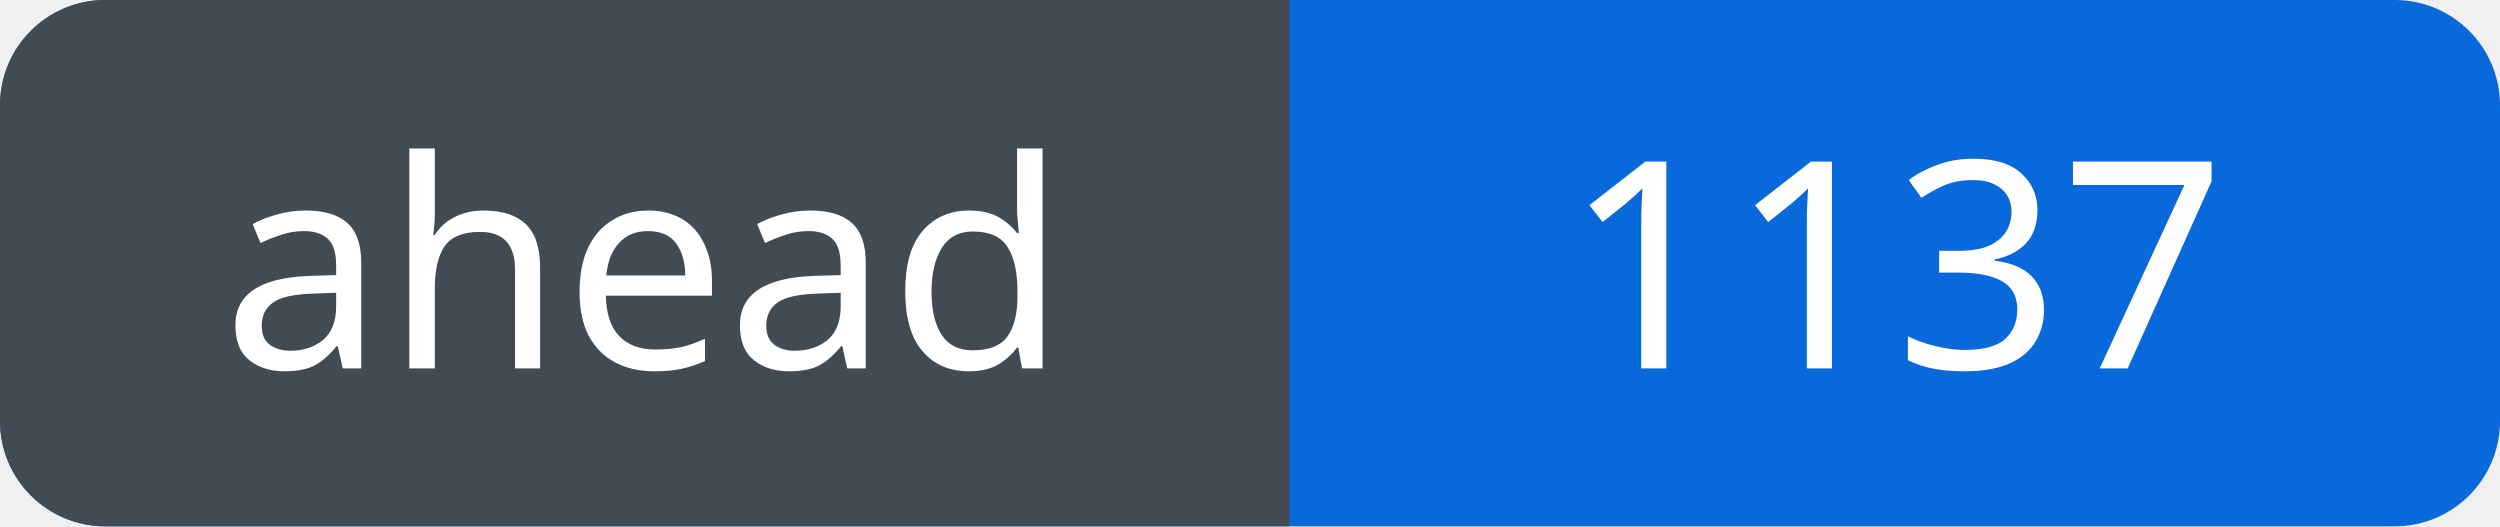
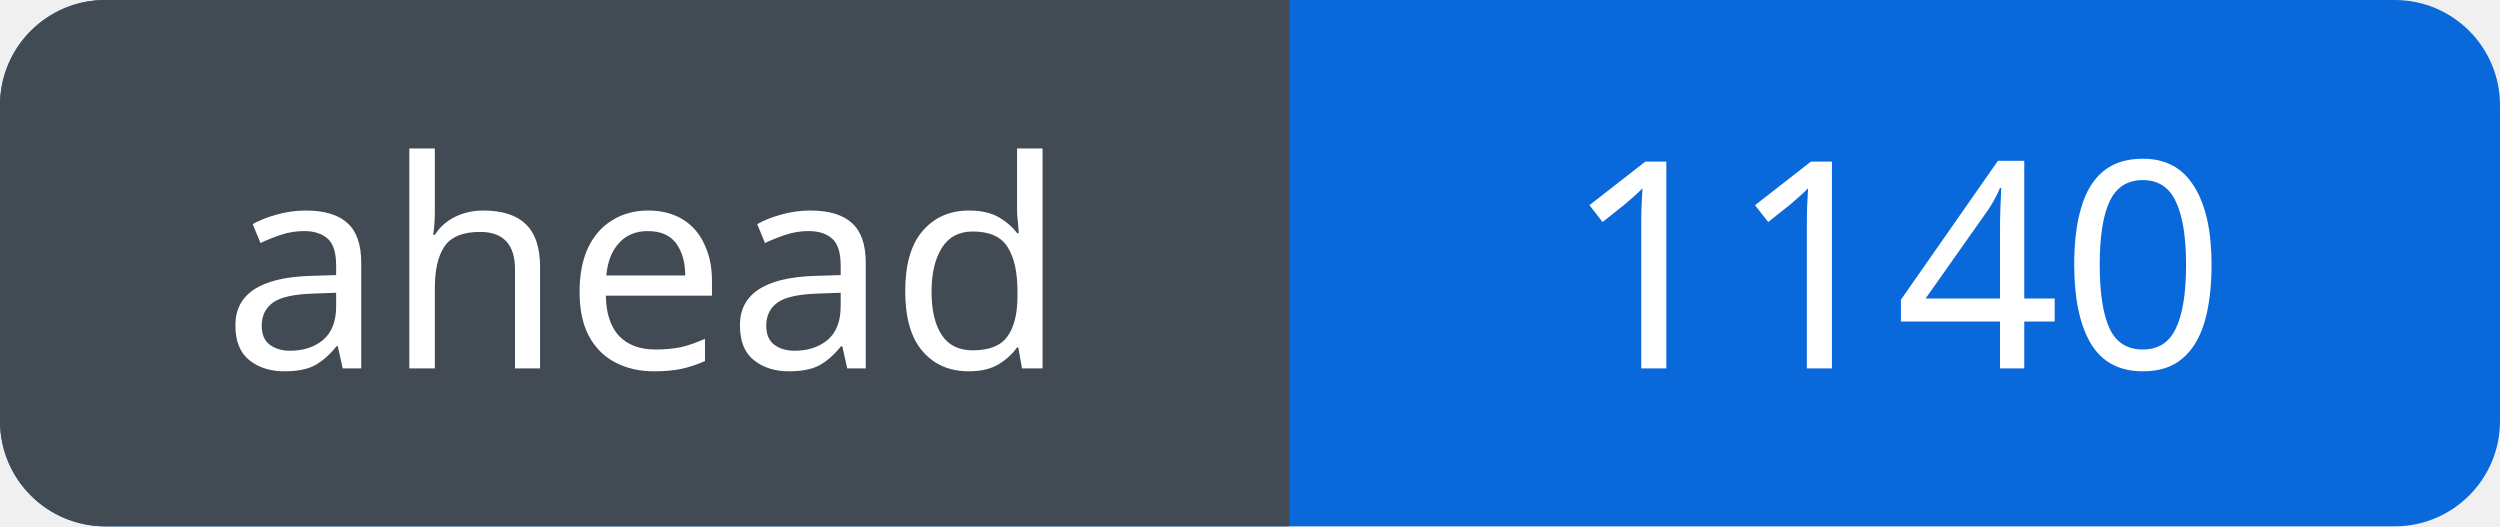
<svg xmlns="http://www.w3.org/2000/svg" width="95" height="20" viewBox="0 0 95 20" role="img" aria-labelledby="title">
  <defs>
    <clipPath id="badge">
      <rect width="95" height="20" rx="4" />
    </clipPath>
  </defs>
  <g clip-path="url(#badge)">
    <rect width="95" height="20" fill="#0969da" />
    <rect width="49" height="20" fill="#424a53" />
  </g>
  <g fill="#fff" font-family="Verdana, sans-serif" font-size="11" text-anchor="middle">
    <text x="24.5" y="14">ahead</text>
-     <text x="72.0" y="14">1137</text>
+     <text x="72.0" y="14">1140</text>
  </g>
</svg>
